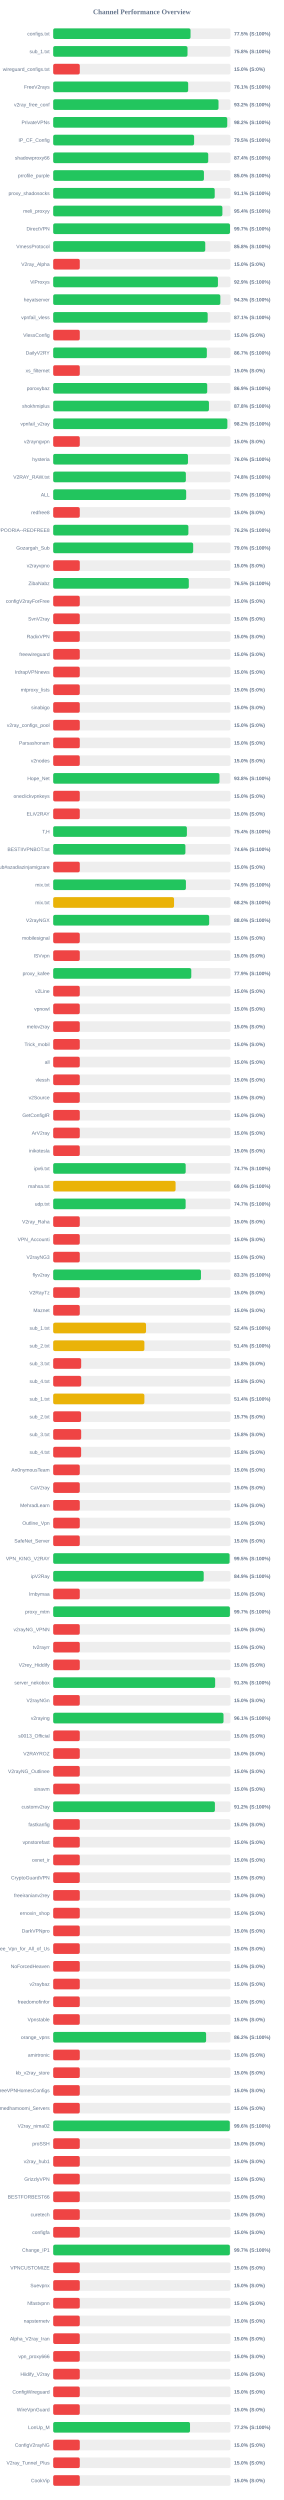
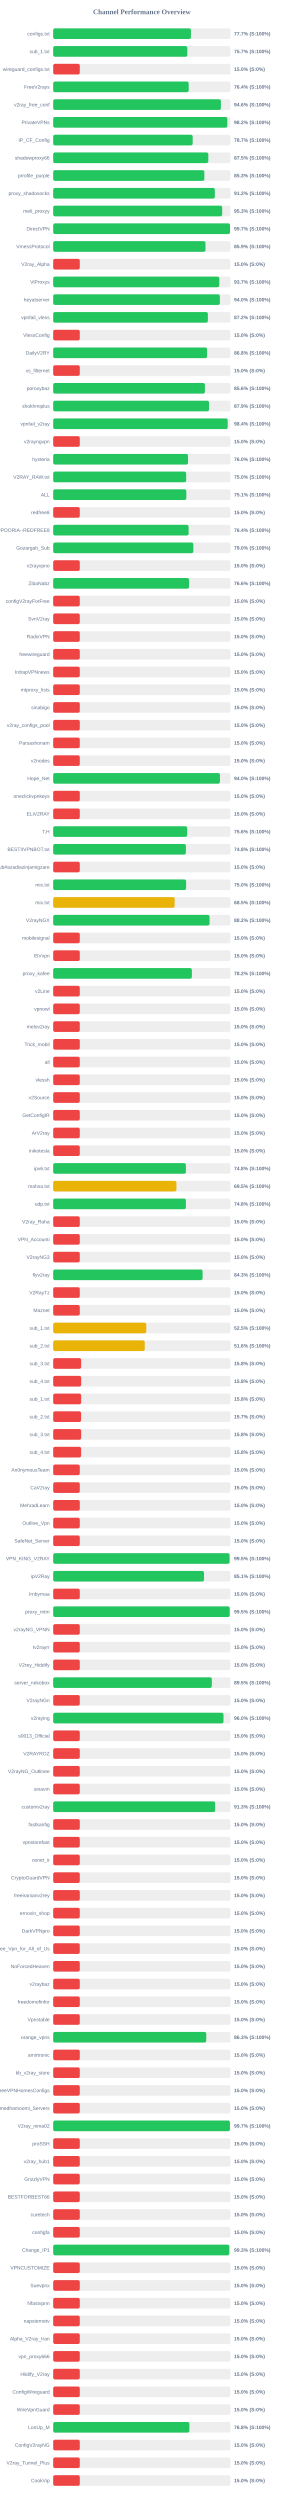
<svg xmlns="http://www.w3.org/2000/svg" width="800" height="7050" version="1.1">
  <style>
        .row { font: 14px Arial; fill: #64748b; }
        .score { font: bold 14px Arial; fill: #64748b; }
    </style>
  <text x="400" y="40" text-anchor="middle" font-size="20px" font-weight="bold" fill="#64748b">Channel Performance Overview</text>
  <rect x="150" y="80" width="500" height="30" fill="#eee" rx="5" />
-   <rect x="150" y="80" width="387.3" height="30" fill="#22c55e" rx="5" />
+   <rect x="150" y="80" width="388.45" height="30" fill="#22c55e" rx="5" />
  <text x="140" y="100" text-anchor="end" class="row">configs.txt</text>
-   <text x="660" y="100" text-anchor="start" class="score">77.5% (S:100%)</text>
+   <text x="660" y="100" text-anchor="start" class="score">77.7% (S:100%)</text>
  <rect x="150" y="130" width="500" height="30" fill="#eee" rx="5" />
-   <rect x="150" y="130" width="378.8" height="30" fill="#22c55e" rx="5" />
+   <rect x="150" y="130" width="378.3" height="30" fill="#22c55e" rx="5" />
  <text x="140" y="150" text-anchor="end" class="row">sub_1.txt</text>
-   <text x="660" y="150" text-anchor="start" class="score">75.8% (S:100%)</text>
+   <text x="660" y="150" text-anchor="start" class="score">75.7% (S:100%)</text>
  <rect x="150" y="180" width="500" height="30" fill="#eee" rx="5" />
  <rect x="150" y="180" width="75.0" height="30" fill="#ef4444" rx="5" />
  <text x="140" y="200" text-anchor="end" class="row">wireguard_configs.txt</text>
  <text x="660" y="200" text-anchor="start" class="score">15.0% (S:0%)</text>
  <rect x="150" y="230" width="500" height="30" fill="#eee" rx="5" />
-   <rect x="150" y="230" width="380.65" height="30" fill="#22c55e" rx="5" />
+   <rect x="150" y="230" width="382.1" height="30" fill="#22c55e" rx="5" />
  <text x="140" y="250" text-anchor="end" class="row">FreeV2rays</text>
-   <text x="660" y="250" text-anchor="start" class="score">76.1% (S:100%)</text>
+   <text x="660" y="250" text-anchor="start" class="score">76.4% (S:100%)</text>
  <rect x="150" y="280" width="500" height="30" fill="#eee" rx="5" />
-   <rect x="150" y="280" width="466.2" height="30" fill="#22c55e" rx="5" />
+   <rect x="150" y="280" width="472.95" height="30" fill="#22c55e" rx="5" />
  <text x="140" y="300" text-anchor="end" class="row">v2ray_free_conf</text>
-   <text x="660" y="300" text-anchor="start" class="score">93.2% (S:100%)</text>
+   <text x="660" y="300" text-anchor="start" class="score">94.6% (S:100%)</text>
  <rect x="150" y="330" width="500" height="30" fill="#eee" rx="5" />
-   <rect x="150" y="330" width="490.85" height="30" fill="#22c55e" rx="5" />
+   <rect x="150" y="330" width="491.1" height="30" fill="#22c55e" rx="5" />
  <text x="140" y="350" text-anchor="end" class="row">PrivateVPNs</text>
  <text x="660" y="350" text-anchor="start" class="score">98.2% (S:100%)</text>
  <rect x="150" y="380" width="500" height="30" fill="#eee" rx="5" />
-   <rect x="150" y="380" width="397.4" height="30" fill="#22c55e" rx="5" />
+   <rect x="150" y="380" width="393.35" height="30" fill="#22c55e" rx="5" />
  <text x="140" y="400" text-anchor="end" class="row">IP_CF_Config</text>
-   <text x="660" y="400" text-anchor="start" class="score">79.5% (S:100%)</text>
+   <text x="660" y="400" text-anchor="start" class="score">78.7% (S:100%)</text>
  <rect x="150" y="430" width="500" height="30" fill="#eee" rx="5" />
-   <rect x="150" y="430" width="437.2" height="30" fill="#22c55e" rx="5" />
+   <rect x="150" y="430" width="437.45" height="30" fill="#22c55e" rx="5" />
  <text x="140" y="450" text-anchor="end" class="row">shadowproxy66</text>
-   <text x="660" y="450" text-anchor="start" class="score">87.4% (S:100%)</text>
+   <text x="660" y="450" text-anchor="start" class="score">87.5% (S:100%)</text>
  <rect x="150" y="480" width="500" height="30" fill="#eee" rx="5" />
-   <rect x="150" y="480" width="425.1" height="30" fill="#22c55e" rx="5" />
+   <rect x="150" y="480" width="426.3" height="30" fill="#22c55e" rx="5" />
  <text x="140" y="500" text-anchor="end" class="row">prrofile_purple</text>
-   <text x="660" y="500" text-anchor="start" class="score">85.0% (S:100%)</text>
+   <text x="660" y="500" text-anchor="start" class="score">85.3% (S:100%)</text>
  <rect x="150" y="530" width="500" height="30" fill="#eee" rx="5" />
-   <rect x="150" y="530" width="455.5" height="30" fill="#22c55e" rx="5" />
+   <rect x="150" y="530" width="455.9" height="30" fill="#22c55e" rx="5" />
  <text x="140" y="550" text-anchor="end" class="row">proxy_shadosocks</text>
-   <text x="660" y="550" text-anchor="start" class="score">91.1% (S:100%)</text>
+   <text x="660" y="550" text-anchor="start" class="score">91.2% (S:100%)</text>
  <rect x="150" y="580" width="500" height="30" fill="#eee" rx="5" />
-   <rect x="150" y="580" width="477.15" height="30" fill="#22c55e" rx="5" />
+   <rect x="150" y="580" width="476.55" height="30" fill="#22c55e" rx="5" />
  <text x="140" y="600" text-anchor="end" class="row">meli_proxyy</text>
-   <text x="660" y="600" text-anchor="start" class="score">95.4% (S:100%)</text>
+   <text x="660" y="600" text-anchor="start" class="score">95.3% (S:100%)</text>
  <rect x="150" y="630" width="500" height="30" fill="#eee" rx="5" />
  <rect x="150" y="630" width="498.6" height="30" fill="#22c55e" rx="5" />
  <text x="140" y="650" text-anchor="end" class="row">DirectVPN</text>
  <text x="660" y="650" text-anchor="start" class="score">99.7% (S:100%)</text>
  <rect x="150" y="680" width="500" height="30" fill="#eee" rx="5" />
-   <rect x="150" y="680" width="428.8" height="30" fill="#22c55e" rx="5" />
+   <rect x="150" y="680" width="429.45" height="30" fill="#22c55e" rx="5" />
  <text x="140" y="700" text-anchor="end" class="row">VmessProtocol</text>
-   <text x="660" y="700" text-anchor="start" class="score">85.8% (S:100%)</text>
+   <text x="660" y="700" text-anchor="start" class="score">85.9% (S:100%)</text>
  <rect x="150" y="730" width="500" height="30" fill="#eee" rx="5" />
  <rect x="150" y="730" width="75.0" height="30" fill="#ef4444" rx="5" />
  <text x="140" y="750" text-anchor="end" class="row">V2ray_Alpha</text>
  <text x="660" y="750" text-anchor="start" class="score">15.0% (S:0%)</text>
  <rect x="150" y="780" width="500" height="30" fill="#eee" rx="5" />
-   <rect x="150" y="780" width="464.6" height="30" fill="#22c55e" rx="5" />
+   <rect x="150" y="780" width="468.5" height="30" fill="#22c55e" rx="5" />
  <text x="140" y="800" text-anchor="end" class="row">ViProxys</text>
-   <text x="660" y="800" text-anchor="start" class="score">92.9% (S:100%)</text>
+   <text x="660" y="800" text-anchor="start" class="score">93.7% (S:100%)</text>
  <rect x="150" y="830" width="500" height="30" fill="#eee" rx="5" />
-   <rect x="150" y="830" width="471.35" height="30" fill="#22c55e" rx="5" />
+   <rect x="150" y="830" width="470.05" height="30" fill="#22c55e" rx="5" />
  <text x="140" y="850" text-anchor="end" class="row">heyatserver</text>
-   <text x="660" y="850" text-anchor="start" class="score">94.3% (S:100%)</text>
+   <text x="660" y="850" text-anchor="start" class="score">94.0% (S:100%)</text>
  <rect x="150" y="880" width="500" height="30" fill="#eee" rx="5" />
-   <rect x="150" y="880" width="435.65" height="30" fill="#22c55e" rx="5" />
+   <rect x="150" y="880" width="436.2" height="30" fill="#22c55e" rx="5" />
  <text x="140" y="900" text-anchor="end" class="row">vpnfail_vless</text>
-   <text x="660" y="900" text-anchor="start" class="score">87.1% (S:100%)</text>
+   <text x="660" y="900" text-anchor="start" class="score">87.2% (S:100%)</text>
  <rect x="150" y="930" width="500" height="30" fill="#eee" rx="5" />
  <rect x="150" y="930" width="75.0" height="30" fill="#ef4444" rx="5" />
  <text x="140" y="950" text-anchor="end" class="row">VlessConfig</text>
  <text x="660" y="950" text-anchor="start" class="score">15.0% (S:0%)</text>
  <rect x="150" y="980" width="500" height="30" fill="#eee" rx="5" />
-   <rect x="150" y="980" width="433.3" height="30" fill="#22c55e" rx="5" />
+   <rect x="150" y="980" width="433.9" height="30" fill="#22c55e" rx="5" />
  <text x="140" y="1000" text-anchor="end" class="row">DailyV2RY</text>
-   <text x="660" y="1000" text-anchor="start" class="score">86.7% (S:100%)</text>
+   <text x="660" y="1000" text-anchor="start" class="score">86.8% (S:100%)</text>
  <rect x="150" y="1030" width="500" height="30" fill="#eee" rx="5" />
  <rect x="150" y="1030" width="75.0" height="30" fill="#ef4444" rx="5" />
  <text x="140" y="1050" text-anchor="end" class="row">xs_filternet</text>
  <text x="660" y="1050" text-anchor="start" class="score">15.0% (S:0%)</text>
  <rect x="150" y="1080" width="500" height="30" fill="#eee" rx="5" />
-   <rect x="150" y="1080" width="434.35" height="30" fill="#22c55e" rx="5" />
+   <rect x="150" y="1080" width="427.85" height="30" fill="#22c55e" rx="5" />
  <text x="140" y="1100" text-anchor="end" class="row">poroxybaz</text>
-   <text x="660" y="1100" text-anchor="start" class="score">86.9% (S:100%)</text>
+   <text x="660" y="1100" text-anchor="start" class="score">85.6% (S:100%)</text>
  <rect x="150" y="1130" width="500" height="30" fill="#eee" rx="5" />
-   <rect x="150" y="1130" width="439.25" height="30" fill="#22c55e" rx="5" />
+   <rect x="150" y="1130" width="439.45" height="30" fill="#22c55e" rx="5" />
  <text x="140" y="1150" text-anchor="end" class="row">shokhmiplus</text>
-   <text x="660" y="1150" text-anchor="start" class="score">87.8% (S:100%)</text>
+   <text x="660" y="1150" text-anchor="start" class="score">87.9% (S:100%)</text>
  <rect x="150" y="1180" width="500" height="30" fill="#eee" rx="5" />
-   <rect x="150" y="1180" width="491.2" height="30" fill="#22c55e" rx="5" />
+   <rect x="150" y="1180" width="492.1" height="30" fill="#22c55e" rx="5" />
  <text x="140" y="1200" text-anchor="end" class="row">vpnfail_v2ray</text>
-   <text x="660" y="1200" text-anchor="start" class="score">98.2% (S:100%)</text>
+   <text x="660" y="1200" text-anchor="start" class="score">98.4% (S:100%)</text>
  <rect x="150" y="1230" width="500" height="30" fill="#eee" rx="5" />
  <rect x="150" y="1230" width="75.0" height="30" fill="#ef4444" rx="5" />
  <text x="140" y="1250" text-anchor="end" class="row">v2rayngvpn</text>
  <text x="660" y="1250" text-anchor="start" class="score">15.0% (S:0%)</text>
  <rect x="150" y="1280" width="500" height="30" fill="#eee" rx="5" />
-   <rect x="150" y="1280" width="380.1" height="30" fill="#22c55e" rx="5" />
+   <rect x="150" y="1280" width="380.25" height="30" fill="#22c55e" rx="5" />
  <text x="140" y="1300" text-anchor="end" class="row">hysteria</text>
  <text x="660" y="1300" text-anchor="start" class="score">76.0% (S:100%)</text>
  <rect x="150" y="1330" width="500" height="30" fill="#eee" rx="5" />
-   <rect x="150" y="1330" width="374.15" height="30" fill="#22c55e" rx="5" />
+   <rect x="150" y="1330" width="375.0" height="30" fill="#22c55e" rx="5" />
  <text x="140" y="1350" text-anchor="end" class="row">V2RAY_RAW.txt</text>
-   <text x="660" y="1350" text-anchor="start" class="score">74.8% (S:100%)</text>
+   <text x="660" y="1350" text-anchor="start" class="score">75.0% (S:100%)</text>
  <rect x="150" y="1380" width="500" height="30" fill="#eee" rx="5" />
-   <rect x="150" y="1380" width="375.0" height="30" fill="#22c55e" rx="5" />
+   <rect x="150" y="1380" width="375.4" height="30" fill="#22c55e" rx="5" />
  <text x="140" y="1400" text-anchor="end" class="row">ALL</text>
-   <text x="660" y="1400" text-anchor="start" class="score">75.0% (S:100%)</text>
+   <text x="660" y="1400" text-anchor="start" class="score">75.1% (S:100%)</text>
  <rect x="150" y="1430" width="500" height="30" fill="#eee" rx="5" />
  <rect x="150" y="1430" width="75.0" height="30" fill="#ef4444" rx="5" />
  <text x="140" y="1450" text-anchor="end" class="row">redfree8</text>
  <text x="660" y="1450" text-anchor="start" class="score">15.0% (S:0%)</text>
  <rect x="150" y="1480" width="500" height="30" fill="#eee" rx="5" />
-   <rect x="150" y="1480" width="381.25" height="30" fill="#22c55e" rx="5" />
+   <rect x="150" y="1480" width="381.9" height="30" fill="#22c55e" rx="5" />
  <text x="140" y="1500" text-anchor="end" class="row">POORIA--REDFREE8.txt#POORIA--REDFREE8</text>
-   <text x="660" y="1500" text-anchor="start" class="score">76.2% (S:100%)</text>
+   <text x="660" y="1500" text-anchor="start" class="score">76.4% (S:100%)</text>
  <rect x="150" y="1530" width="500" height="30" fill="#eee" rx="5" />
-   <rect x="150" y="1530" width="394.75" height="30" fill="#22c55e" rx="5" />
+   <rect x="150" y="1530" width="395.25" height="30" fill="#22c55e" rx="5" />
  <text x="140" y="1550" text-anchor="end" class="row">Gozargah_Sub</text>
  <text x="660" y="1550" text-anchor="start" class="score">79.0% (S:100%)</text>
  <rect x="150" y="1580" width="500" height="30" fill="#eee" rx="5" />
  <rect x="150" y="1580" width="75.0" height="30" fill="#ef4444" rx="5" />
  <text x="140" y="1600" text-anchor="end" class="row">v2rayvpno</text>
  <text x="660" y="1600" text-anchor="start" class="score">15.0% (S:0%)</text>
  <rect x="150" y="1630" width="500" height="30" fill="#eee" rx="5" />
-   <rect x="150" y="1630" width="382.45" height="30" fill="#22c55e" rx="5" />
+   <rect x="150" y="1630" width="383.15" height="30" fill="#22c55e" rx="5" />
  <text x="140" y="1650" text-anchor="end" class="row">ZibaNabz</text>
-   <text x="660" y="1650" text-anchor="start" class="score">76.5% (S:100%)</text>
+   <text x="660" y="1650" text-anchor="start" class="score">76.6% (S:100%)</text>
  <rect x="150" y="1680" width="500" height="30" fill="#eee" rx="5" />
  <rect x="150" y="1680" width="75.0" height="30" fill="#ef4444" rx="5" />
  <text x="140" y="1700" text-anchor="end" class="row">configV2rayForFree</text>
  <text x="660" y="1700" text-anchor="start" class="score">15.0% (S:0%)</text>
  <rect x="150" y="1730" width="500" height="30" fill="#eee" rx="5" />
  <rect x="150" y="1730" width="75.0" height="30" fill="#ef4444" rx="5" />
  <text x="140" y="1750" text-anchor="end" class="row">SvnV2ray</text>
  <text x="660" y="1750" text-anchor="start" class="score">15.0% (S:0%)</text>
  <rect x="150" y="1780" width="500" height="30" fill="#eee" rx="5" />
  <rect x="150" y="1780" width="75.0" height="30" fill="#ef4444" rx="5" />
  <text x="140" y="1800" text-anchor="end" class="row">RadixVPN</text>
  <text x="660" y="1800" text-anchor="start" class="score">15.0% (S:0%)</text>
  <rect x="150" y="1830" width="500" height="30" fill="#eee" rx="5" />
  <rect x="150" y="1830" width="75.0" height="30" fill="#ef4444" rx="5" />
  <text x="140" y="1850" text-anchor="end" class="row">freewireguard</text>
  <text x="660" y="1850" text-anchor="start" class="score">15.0% (S:0%)</text>
  <rect x="150" y="1880" width="500" height="30" fill="#eee" rx="5" />
  <rect x="150" y="1880" width="75.0" height="30" fill="#ef4444" rx="5" />
  <text x="140" y="1900" text-anchor="end" class="row">IrdrapVPNnews</text>
  <text x="660" y="1900" text-anchor="start" class="score">15.0% (S:0%)</text>
  <rect x="150" y="1930" width="500" height="30" fill="#eee" rx="5" />
  <rect x="150" y="1930" width="75.0" height="30" fill="#ef4444" rx="5" />
  <text x="140" y="1950" text-anchor="end" class="row">mtproxy_lists</text>
  <text x="660" y="1950" text-anchor="start" class="score">15.0% (S:0%)</text>
  <rect x="150" y="1980" width="500" height="30" fill="#eee" rx="5" />
  <rect x="150" y="1980" width="75.0" height="30" fill="#ef4444" rx="5" />
  <text x="140" y="2000" text-anchor="end" class="row">sinabigo</text>
  <text x="660" y="2000" text-anchor="start" class="score">15.0% (S:0%)</text>
  <rect x="150" y="2030" width="500" height="30" fill="#eee" rx="5" />
  <rect x="150" y="2030" width="75.0" height="30" fill="#ef4444" rx="5" />
  <text x="140" y="2050" text-anchor="end" class="row">v2ray_configs_pool</text>
  <text x="660" y="2050" text-anchor="start" class="score">15.0% (S:0%)</text>
  <rect x="150" y="2080" width="500" height="30" fill="#eee" rx="5" />
  <rect x="150" y="2080" width="75.0" height="30" fill="#ef4444" rx="5" />
  <text x="140" y="2100" text-anchor="end" class="row">Parsashonam</text>
  <text x="660" y="2100" text-anchor="start" class="score">15.0% (S:0%)</text>
  <rect x="150" y="2130" width="500" height="30" fill="#eee" rx="5" />
  <rect x="150" y="2130" width="75.0" height="30" fill="#ef4444" rx="5" />
  <text x="140" y="2150" text-anchor="end" class="row">v2nodes</text>
  <text x="660" y="2150" text-anchor="start" class="score">15.0% (S:0%)</text>
  <rect x="150" y="2180" width="500" height="30" fill="#eee" rx="5" />
-   <rect x="150" y="2180" width="468.9" height="30" fill="#22c55e" rx="5" />
+   <rect x="150" y="2180" width="470.25" height="30" fill="#22c55e" rx="5" />
  <text x="140" y="2200" text-anchor="end" class="row">Hope_Net</text>
-   <text x="660" y="2200" text-anchor="start" class="score">93.8% (S:100%)</text>
+   <text x="660" y="2200" text-anchor="start" class="score">94.0% (S:100%)</text>
  <rect x="150" y="2230" width="500" height="30" fill="#eee" rx="5" />
  <rect x="150" y="2230" width="75.0" height="30" fill="#ef4444" rx="5" />
  <text x="140" y="2250" text-anchor="end" class="row">oneclickvpnkeys</text>
  <text x="660" y="2250" text-anchor="start" class="score">15.0% (S:0%)</text>
  <rect x="150" y="2280" width="500" height="30" fill="#eee" rx="5" />
  <rect x="150" y="2280" width="75.0" height="30" fill="#ef4444" rx="5" />
  <text x="140" y="2300" text-anchor="end" class="row">ELiV2RAY</text>
  <text x="660" y="2300" text-anchor="start" class="score">15.0% (S:0%)</text>
  <rect x="150" y="2330" width="500" height="30" fill="#eee" rx="5" />
-   <rect x="150" y="2330" width="377.05" height="30" fill="#22c55e" rx="5" />
+   <rect x="150" y="2330" width="377.85" height="30" fill="#22c55e" rx="5" />
  <text x="140" y="2350" text-anchor="end" class="row">T,H</text>
-   <text x="660" y="2350" text-anchor="start" class="score">75.4% (S:100%)</text>
+   <text x="660" y="2350" text-anchor="start" class="score">75.6% (S:100%)</text>
  <rect x="150" y="2380" width="500" height="30" fill="#eee" rx="5" />
-   <rect x="150" y="2380" width="372.85" height="30" fill="#22c55e" rx="5" />
+   <rect x="150" y="2380" width="374.2" height="30" fill="#22c55e" rx="5" />
  <text x="140" y="2400" text-anchor="end" class="row">BESTIIVPNBOT.txt</text>
-   <text x="660" y="2400" text-anchor="start" class="score">74.6% (S:100%)</text>
+   <text x="660" y="2400" text-anchor="start" class="score">74.8% (S:100%)</text>
  <rect x="150" y="2430" width="500" height="30" fill="#eee" rx="5" />
  <rect x="150" y="2430" width="75.0" height="30" fill="#ef4444" rx="5" />
  <text x="140" y="2450" text-anchor="end" class="row">Sub#azadiazinjamigzare</text>
  <text x="660" y="2450" text-anchor="start" class="score">15.0% (S:0%)</text>
  <rect x="150" y="2480" width="500" height="30" fill="#eee" rx="5" />
-   <rect x="150" y="2480" width="374.3" height="30" fill="#22c55e" rx="5" />
+   <rect x="150" y="2480" width="374.85" height="30" fill="#22c55e" rx="5" />
  <text x="140" y="2500" text-anchor="end" class="row">mix.txt</text>
-   <text x="660" y="2500" text-anchor="start" class="score">74.9% (S:100%)</text>
+   <text x="660" y="2500" text-anchor="start" class="score">75.0% (S:100%)</text>
  <rect x="150" y="2530" width="500" height="30" fill="#eee" rx="5" />
-   <rect x="150" y="2530" width="340.8" height="30" fill="#eab308" rx="5" />
+   <rect x="150" y="2530" width="342.55" height="30" fill="#eab308" rx="5" />
  <text x="140" y="2550" text-anchor="end" class="row">mix.txt</text>
-   <text x="660" y="2550" text-anchor="start" class="score">68.2% (S:100%)</text>
+   <text x="660" y="2550" text-anchor="start" class="score">68.5% (S:100%)</text>
  <rect x="150" y="2580" width="500" height="30" fill="#eee" rx="5" />
-   <rect x="150" y="2580" width="439.85" height="30" fill="#22c55e" rx="5" />
+   <rect x="150" y="2580" width="440.95" height="30" fill="#22c55e" rx="5" />
  <text x="140" y="2600" text-anchor="end" class="row">V2rayNGX</text>
-   <text x="660" y="2600" text-anchor="start" class="score">88.0% (S:100%)</text>
+   <text x="660" y="2600" text-anchor="start" class="score">88.2% (S:100%)</text>
  <rect x="150" y="2630" width="500" height="30" fill="#eee" rx="5" />
  <rect x="150" y="2630" width="75.0" height="30" fill="#ef4444" rx="5" />
  <text x="140" y="2650" text-anchor="end" class="row">mobilesignal</text>
  <text x="660" y="2650" text-anchor="start" class="score">15.0% (S:0%)</text>
  <rect x="150" y="2680" width="500" height="30" fill="#eee" rx="5" />
  <rect x="150" y="2680" width="75.0" height="30" fill="#ef4444" rx="5" />
  <text x="140" y="2700" text-anchor="end" class="row">ISVvpn</text>
  <text x="660" y="2700" text-anchor="start" class="score">15.0% (S:0%)</text>
  <rect x="150" y="2730" width="500" height="30" fill="#eee" rx="5" />
-   <rect x="150" y="2730" width="389.4" height="30" fill="#22c55e" rx="5" />
+   <rect x="150" y="2730" width="391.1" height="30" fill="#22c55e" rx="5" />
  <text x="140" y="2750" text-anchor="end" class="row">proxy_kafee</text>
-   <text x="660" y="2750" text-anchor="start" class="score">77.9% (S:100%)</text>
+   <text x="660" y="2750" text-anchor="start" class="score">78.2% (S:100%)</text>
  <rect x="150" y="2780" width="500" height="30" fill="#eee" rx="5" />
  <rect x="150" y="2780" width="75.0" height="30" fill="#ef4444" rx="5" />
  <text x="140" y="2800" text-anchor="end" class="row">v2Line</text>
  <text x="660" y="2800" text-anchor="start" class="score">15.0% (S:0%)</text>
  <rect x="150" y="2830" width="500" height="30" fill="#eee" rx="5" />
  <rect x="150" y="2830" width="75.0" height="30" fill="#ef4444" rx="5" />
  <text x="140" y="2850" text-anchor="end" class="row">vpnowl</text>
  <text x="660" y="2850" text-anchor="start" class="score">15.0% (S:0%)</text>
  <rect x="150" y="2880" width="500" height="30" fill="#eee" rx="5" />
  <rect x="150" y="2880" width="75.0" height="30" fill="#ef4444" rx="5" />
  <text x="140" y="2900" text-anchor="end" class="row">melov2ray</text>
  <text x="660" y="2900" text-anchor="start" class="score">15.0% (S:0%)</text>
  <rect x="150" y="2930" width="500" height="30" fill="#eee" rx="5" />
  <rect x="150" y="2930" width="75.0" height="30" fill="#ef4444" rx="5" />
  <text x="140" y="2950" text-anchor="end" class="row">Trick_mobil</text>
  <text x="660" y="2950" text-anchor="start" class="score">15.0% (S:0%)</text>
  <rect x="150" y="2980" width="500" height="30" fill="#eee" rx="5" />
  <rect x="150" y="2980" width="75.0" height="30" fill="#ef4444" rx="5" />
  <text x="140" y="3000" text-anchor="end" class="row">all</text>
  <text x="660" y="3000" text-anchor="start" class="score">15.0% (S:0%)</text>
  <rect x="150" y="3030" width="500" height="30" fill="#eee" rx="5" />
  <rect x="150" y="3030" width="75.0" height="30" fill="#ef4444" rx="5" />
  <text x="140" y="3050" text-anchor="end" class="row">vlessh</text>
  <text x="660" y="3050" text-anchor="start" class="score">15.0% (S:0%)</text>
  <rect x="150" y="3080" width="500" height="30" fill="#eee" rx="5" />
  <rect x="150" y="3080" width="75.0" height="30" fill="#ef4444" rx="5" />
  <text x="140" y="3100" text-anchor="end" class="row">v2Source</text>
  <text x="660" y="3100" text-anchor="start" class="score">15.0% (S:0%)</text>
  <rect x="150" y="3130" width="500" height="30" fill="#eee" rx="5" />
  <rect x="150" y="3130" width="75.0" height="30" fill="#ef4444" rx="5" />
  <text x="140" y="3150" text-anchor="end" class="row">GetConfigIR</text>
  <text x="660" y="3150" text-anchor="start" class="score">15.0% (S:0%)</text>
  <rect x="150" y="3180" width="500" height="30" fill="#eee" rx="5" />
  <rect x="150" y="3180" width="75.0" height="30" fill="#ef4444" rx="5" />
  <text x="140" y="3200" text-anchor="end" class="row">ArV2ray</text>
  <text x="660" y="3200" text-anchor="start" class="score">15.0% (S:0%)</text>
  <rect x="150" y="3230" width="500" height="30" fill="#eee" rx="5" />
  <rect x="150" y="3230" width="75.0" height="30" fill="#ef4444" rx="5" />
  <text x="140" y="3250" text-anchor="end" class="row">inikotesla</text>
  <text x="660" y="3250" text-anchor="start" class="score">15.0% (S:0%)</text>
  <rect x="150" y="3280" width="500" height="30" fill="#eee" rx="5" />
-   <rect x="150" y="3280" width="373.65" height="30" fill="#22c55e" rx="5" />
+   <rect x="150" y="3280" width="374.25" height="30" fill="#22c55e" rx="5" />
  <text x="140" y="3300" text-anchor="end" class="row">ipv6.txt</text>
-   <text x="660" y="3300" text-anchor="start" class="score">74.7% (S:100%)</text>
+   <text x="660" y="3300" text-anchor="start" class="score">74.8% (S:100%)</text>
  <rect x="150" y="3330" width="500" height="30" fill="#eee" rx="5" />
-   <rect x="150" y="3330" width="345.15" height="30" fill="#eab308" rx="5" />
+   <rect x="150" y="3330" width="347.5" height="30" fill="#eab308" rx="5" />
  <text x="140" y="3350" text-anchor="end" class="row">mahsa.txt</text>
-   <text x="660" y="3350" text-anchor="start" class="score">69.0% (S:100%)</text>
+   <text x="660" y="3350" text-anchor="start" class="score">69.5% (S:100%)</text>
  <rect x="150" y="3380" width="500" height="30" fill="#eee" rx="5" />
-   <rect x="150" y="3380" width="373.5" height="30" fill="#22c55e" rx="5" />
+   <rect x="150" y="3380" width="374.2" height="30" fill="#22c55e" rx="5" />
  <text x="140" y="3400" text-anchor="end" class="row">udp.txt</text>
-   <text x="660" y="3400" text-anchor="start" class="score">74.7% (S:100%)</text>
+   <text x="660" y="3400" text-anchor="start" class="score">74.8% (S:100%)</text>
  <rect x="150" y="3430" width="500" height="30" fill="#eee" rx="5" />
  <rect x="150" y="3430" width="75.0" height="30" fill="#ef4444" rx="5" />
  <text x="140" y="3450" text-anchor="end" class="row">V2ray_Raha</text>
  <text x="660" y="3450" text-anchor="start" class="score">15.0% (S:0%)</text>
  <rect x="150" y="3480" width="500" height="30" fill="#eee" rx="5" />
  <rect x="150" y="3480" width="75.0" height="30" fill="#ef4444" rx="5" />
  <text x="140" y="3500" text-anchor="end" class="row">VPN_Accounti</text>
  <text x="660" y="3500" text-anchor="start" class="score">15.0% (S:0%)</text>
  <rect x="150" y="3530" width="500" height="30" fill="#eee" rx="5" />
  <rect x="150" y="3530" width="75.0" height="30" fill="#ef4444" rx="5" />
  <text x="140" y="3550" text-anchor="end" class="row">V2rayNG3</text>
  <text x="660" y="3550" text-anchor="start" class="score">15.0% (S:0%)</text>
  <rect x="150" y="3580" width="500" height="30" fill="#eee" rx="5" />
-   <rect x="150" y="3580" width="416.75" height="30" fill="#22c55e" rx="5" />
+   <rect x="150" y="3580" width="421.3" height="30" fill="#22c55e" rx="5" />
  <text x="140" y="3600" text-anchor="end" class="row">flyv2ray</text>
-   <text x="660" y="3600" text-anchor="start" class="score">83.3% (S:100%)</text>
+   <text x="660" y="3600" text-anchor="start" class="score">84.3% (S:100%)</text>
  <rect x="150" y="3630" width="500" height="30" fill="#eee" rx="5" />
  <rect x="150" y="3630" width="75.0" height="30" fill="#ef4444" rx="5" />
  <text x="140" y="3650" text-anchor="end" class="row">V2RayTz</text>
  <text x="660" y="3650" text-anchor="start" class="score">15.0% (S:0%)</text>
  <rect x="150" y="3680" width="500" height="30" fill="#eee" rx="5" />
  <rect x="150" y="3680" width="75.0" height="30" fill="#ef4444" rx="5" />
  <text x="140" y="3700" text-anchor="end" class="row">Maznet</text>
  <text x="660" y="3700" text-anchor="start" class="score">15.0% (S:0%)</text>
  <rect x="150" y="3730" width="500" height="30" fill="#eee" rx="5" />
-   <rect x="150" y="3730" width="261.8" height="30" fill="#eab308" rx="5" />
+   <rect x="150" y="3730" width="262.45" height="30" fill="#eab308" rx="5" />
  <text x="140" y="3750" text-anchor="end" class="row">sub_1.txt</text>
-   <text x="660" y="3750" text-anchor="start" class="score">52.4% (S:100%)</text>
+   <text x="660" y="3750" text-anchor="start" class="score">52.5% (S:100%)</text>
  <rect x="150" y="3780" width="500" height="30" fill="#eee" rx="5" />
-   <rect x="150" y="3780" width="257.2" height="30" fill="#eab308" rx="5" />
+   <rect x="150" y="3780" width="258.2" height="30" fill="#eab308" rx="5" />
  <text x="140" y="3800" text-anchor="end" class="row">sub_2.txt</text>
-   <text x="660" y="3800" text-anchor="start" class="score">51.4% (S:100%)</text>
+   <text x="660" y="3800" text-anchor="start" class="score">51.6% (S:100%)</text>
  <rect x="150" y="3830" width="500" height="30" fill="#eee" rx="5" />
  <rect x="150" y="3830" width="78.9" height="30" fill="#ef4444" rx="5" />
  <text x="140" y="3850" text-anchor="end" class="row">sub_3.txt</text>
  <text x="660" y="3850" text-anchor="start" class="score">15.8% (S:0%)</text>
  <rect x="150" y="3880" width="500" height="30" fill="#eee" rx="5" />
  <rect x="150" y="3880" width="79.0" height="30" fill="#ef4444" rx="5" />
  <text x="140" y="3900" text-anchor="end" class="row">sub_4.txt</text>
  <text x="660" y="3900" text-anchor="start" class="score">15.8% (S:0%)</text>
  <rect x="150" y="3930" width="500" height="30" fill="#eee" rx="5" />
-   <rect x="150" y="3930" width="257.15" height="30" fill="#eab308" rx="5" />
+   <rect x="150" y="3930" width="78.9" height="30" fill="#ef4444" rx="5" />
  <text x="140" y="3950" text-anchor="end" class="row">sub_1.txt</text>
-   <text x="660" y="3950" text-anchor="start" class="score">51.4% (S:100%)</text>
+   <text x="660" y="3950" text-anchor="start" class="score">15.8% (S:0%)</text>
  <rect x="150" y="3980" width="500" height="30" fill="#eee" rx="5" />
  <rect x="150" y="3980" width="78.65" height="30" fill="#ef4444" rx="5" />
  <text x="140" y="4000" text-anchor="end" class="row">sub_2.txt</text>
  <text x="660" y="4000" text-anchor="start" class="score">15.7% (S:0%)</text>
  <rect x="150" y="4030" width="500" height="30" fill="#eee" rx="5" />
  <rect x="150" y="4030" width="78.9" height="30" fill="#ef4444" rx="5" />
  <text x="140" y="4050" text-anchor="end" class="row">sub_3.txt</text>
  <text x="660" y="4050" text-anchor="start" class="score">15.8% (S:0%)</text>
  <rect x="150" y="4080" width="500" height="30" fill="#eee" rx="5" />
  <rect x="150" y="4080" width="78.75" height="30" fill="#ef4444" rx="5" />
  <text x="140" y="4100" text-anchor="end" class="row">sub_4.txt</text>
  <text x="660" y="4100" text-anchor="start" class="score">15.8% (S:0%)</text>
  <rect x="150" y="4130" width="500" height="30" fill="#eee" rx="5" />
  <rect x="150" y="4130" width="75.0" height="30" fill="#ef4444" rx="5" />
  <text x="140" y="4150" text-anchor="end" class="row">An0nymousTeam</text>
  <text x="660" y="4150" text-anchor="start" class="score">15.0% (S:0%)</text>
  <rect x="150" y="4180" width="500" height="30" fill="#eee" rx="5" />
  <rect x="150" y="4180" width="75.0" height="30" fill="#ef4444" rx="5" />
  <text x="140" y="4200" text-anchor="end" class="row">CaV2ray</text>
  <text x="660" y="4200" text-anchor="start" class="score">15.0% (S:0%)</text>
  <rect x="150" y="4230" width="500" height="30" fill="#eee" rx="5" />
  <rect x="150" y="4230" width="75.0" height="30" fill="#ef4444" rx="5" />
  <text x="140" y="4250" text-anchor="end" class="row">MehradLearn</text>
  <text x="660" y="4250" text-anchor="start" class="score">15.0% (S:0%)</text>
  <rect x="150" y="4280" width="500" height="30" fill="#eee" rx="5" />
  <rect x="150" y="4280" width="75.0" height="30" fill="#ef4444" rx="5" />
  <text x="140" y="4300" text-anchor="end" class="row">Outline_Vpn</text>
  <text x="660" y="4300" text-anchor="start" class="score">15.0% (S:0%)</text>
  <rect x="150" y="4330" width="500" height="30" fill="#eee" rx="5" />
  <rect x="150" y="4330" width="75.0" height="30" fill="#ef4444" rx="5" />
  <text x="140" y="4350" text-anchor="end" class="row">SafeNet_Server</text>
  <text x="660" y="4350" text-anchor="start" class="score">15.0% (S:0%)</text>
  <rect x="150" y="4380" width="500" height="30" fill="#eee" rx="5" />
-   <rect x="150" y="4380" width="497.45" height="30" fill="#22c55e" rx="5" />
+   <rect x="150" y="4380" width="497.4" height="30" fill="#22c55e" rx="5" />
  <text x="140" y="4400" text-anchor="end" class="row">VPN_KING_V2RAY</text>
  <text x="660" y="4400" text-anchor="start" class="score">99.5% (S:100%)</text>
  <rect x="150" y="4430" width="500" height="30" fill="#eee" rx="5" />
-   <rect x="150" y="4430" width="424.45" height="30" fill="#22c55e" rx="5" />
+   <rect x="150" y="4430" width="425.35" height="30" fill="#22c55e" rx="5" />
  <text x="140" y="4450" text-anchor="end" class="row">ipV2Ray</text>
-   <text x="660" y="4450" text-anchor="start" class="score">84.9% (S:100%)</text>
+   <text x="660" y="4450" text-anchor="start" class="score">85.1% (S:100%)</text>
  <rect x="150" y="4480" width="500" height="30" fill="#eee" rx="5" />
  <rect x="150" y="4480" width="75.0" height="30" fill="#ef4444" rx="5" />
  <text x="140" y="4500" text-anchor="end" class="row">lrnbymaa</text>
  <text x="660" y="4500" text-anchor="start" class="score">15.0% (S:0%)</text>
  <rect x="150" y="4530" width="500" height="30" fill="#eee" rx="5" />
-   <rect x="150" y="4530" width="498.35" height="30" fill="#22c55e" rx="5" />
+   <rect x="150" y="4530" width="497.75" height="30" fill="#22c55e" rx="5" />
  <text x="140" y="4550" text-anchor="end" class="row">proxy_mtm</text>
-   <text x="660" y="4550" text-anchor="start" class="score">99.7% (S:100%)</text>
+   <text x="660" y="4550" text-anchor="start" class="score">99.5% (S:100%)</text>
  <rect x="150" y="4580" width="500" height="30" fill="#eee" rx="5" />
  <rect x="150" y="4580" width="75.0" height="30" fill="#ef4444" rx="5" />
  <text x="140" y="4600" text-anchor="end" class="row">v2rayNG_VPNN</text>
  <text x="660" y="4600" text-anchor="start" class="score">15.0% (S:0%)</text>
  <rect x="150" y="4630" width="500" height="30" fill="#eee" rx="5" />
  <rect x="150" y="4630" width="75.0" height="30" fill="#ef4444" rx="5" />
  <text x="140" y="4650" text-anchor="end" class="row">tv2rayrr</text>
  <text x="660" y="4650" text-anchor="start" class="score">15.0% (S:0%)</text>
  <rect x="150" y="4680" width="500" height="30" fill="#eee" rx="5" />
  <rect x="150" y="4680" width="75.0" height="30" fill="#ef4444" rx="5" />
  <text x="140" y="4700" text-anchor="end" class="row">V2rey_Hiddify</text>
  <text x="660" y="4700" text-anchor="start" class="score">15.0% (S:0%)</text>
  <rect x="150" y="4730" width="500" height="30" fill="#eee" rx="5" />
-   <rect x="150" y="4730" width="456.7" height="30" fill="#22c55e" rx="5" />
+   <rect x="150" y="4730" width="447.35" height="30" fill="#22c55e" rx="5" />
  <text x="140" y="4750" text-anchor="end" class="row">server_nekobox</text>
-   <text x="660" y="4750" text-anchor="start" class="score">91.3% (S:100%)</text>
+   <text x="660" y="4750" text-anchor="start" class="score">89.5% (S:100%)</text>
  <rect x="150" y="4780" width="500" height="30" fill="#eee" rx="5" />
  <rect x="150" y="4780" width="75.0" height="30" fill="#ef4444" rx="5" />
  <text x="140" y="4800" text-anchor="end" class="row">V2rayNGn</text>
  <text x="660" y="4800" text-anchor="start" class="score">15.0% (S:0%)</text>
  <rect x="150" y="4830" width="500" height="30" fill="#eee" rx="5" />
-   <rect x="150" y="4830" width="480.3" height="30" fill="#22c55e" rx="5" />
+   <rect x="150" y="4830" width="480.25" height="30" fill="#22c55e" rx="5" />
  <text x="140" y="4850" text-anchor="end" class="row">v2raying</text>
-   <text x="660" y="4850" text-anchor="start" class="score">96.1% (S:100%)</text>
+   <text x="660" y="4850" text-anchor="start" class="score">96.0% (S:100%)</text>
  <rect x="150" y="4880" width="500" height="30" fill="#eee" rx="5" />
  <rect x="150" y="4880" width="75.0" height="30" fill="#ef4444" rx="5" />
  <text x="140" y="4900" text-anchor="end" class="row">s0013_Official</text>
  <text x="660" y="4900" text-anchor="start" class="score">15.0% (S:0%)</text>
  <rect x="150" y="4930" width="500" height="30" fill="#eee" rx="5" />
  <rect x="150" y="4930" width="75.0" height="30" fill="#ef4444" rx="5" />
  <text x="140" y="4950" text-anchor="end" class="row">V2RAYROZ</text>
  <text x="660" y="4950" text-anchor="start" class="score">15.0% (S:0%)</text>
  <rect x="150" y="4980" width="500" height="30" fill="#eee" rx="5" />
  <rect x="150" y="4980" width="75.0" height="30" fill="#ef4444" rx="5" />
  <text x="140" y="5000" text-anchor="end" class="row">V2rayNG_Outlinee</text>
  <text x="660" y="5000" text-anchor="start" class="score">15.0% (S:0%)</text>
  <rect x="150" y="5030" width="500" height="30" fill="#eee" rx="5" />
  <rect x="150" y="5030" width="75.0" height="30" fill="#ef4444" rx="5" />
  <text x="140" y="5050" text-anchor="end" class="row">sinavm</text>
  <text x="660" y="5050" text-anchor="start" class="score">15.0% (S:0%)</text>
  <rect x="150" y="5080" width="500" height="30" fill="#eee" rx="5" />
-   <rect x="150" y="5080" width="456.05" height="30" fill="#22c55e" rx="5" />
+   <rect x="150" y="5080" width="456.75" height="30" fill="#22c55e" rx="5" />
  <text x="140" y="5100" text-anchor="end" class="row">customv2ray</text>
-   <text x="660" y="5100" text-anchor="start" class="score">91.2% (S:100%)</text>
+   <text x="660" y="5100" text-anchor="start" class="score">91.3% (S:100%)</text>
  <rect x="150" y="5130" width="500" height="30" fill="#eee" rx="5" />
  <rect x="150" y="5130" width="75.0" height="30" fill="#ef4444" rx="5" />
  <text x="140" y="5150" text-anchor="end" class="row">fastkanfig</text>
  <text x="660" y="5150" text-anchor="start" class="score">15.0% (S:0%)</text>
  <rect x="150" y="5180" width="500" height="30" fill="#eee" rx="5" />
  <rect x="150" y="5180" width="75.0" height="30" fill="#ef4444" rx="5" />
  <text x="140" y="5200" text-anchor="end" class="row">vpnstorefast</text>
  <text x="660" y="5200" text-anchor="start" class="score">15.0% (S:0%)</text>
  <rect x="150" y="5230" width="500" height="30" fill="#eee" rx="5" />
  <rect x="150" y="5230" width="75.0" height="30" fill="#ef4444" rx="5" />
  <text x="140" y="5250" text-anchor="end" class="row">oxnet_ir</text>
  <text x="660" y="5250" text-anchor="start" class="score">15.0% (S:0%)</text>
  <rect x="150" y="5280" width="500" height="30" fill="#eee" rx="5" />
  <rect x="150" y="5280" width="75.0" height="30" fill="#ef4444" rx="5" />
  <text x="140" y="5300" text-anchor="end" class="row">CryptoGuardVPN</text>
  <text x="660" y="5300" text-anchor="start" class="score">15.0% (S:0%)</text>
  <rect x="150" y="5330" width="500" height="30" fill="#eee" rx="5" />
  <rect x="150" y="5330" width="75.0" height="30" fill="#ef4444" rx="5" />
  <text x="140" y="5350" text-anchor="end" class="row">freeiranianv2rey</text>
  <text x="660" y="5350" text-anchor="start" class="score">15.0% (S:0%)</text>
  <rect x="150" y="5380" width="500" height="30" fill="#eee" rx="5" />
  <rect x="150" y="5380" width="75.0" height="30" fill="#ef4444" rx="5" />
  <text x="140" y="5400" text-anchor="end" class="row">ernoxin_shop</text>
  <text x="660" y="5400" text-anchor="start" class="score">15.0% (S:0%)</text>
  <rect x="150" y="5430" width="500" height="30" fill="#eee" rx="5" />
  <rect x="150" y="5430" width="75.0" height="30" fill="#ef4444" rx="5" />
  <text x="140" y="5450" text-anchor="end" class="row">DarkVPNpro</text>
  <text x="660" y="5450" text-anchor="start" class="score">15.0% (S:0%)</text>
  <rect x="150" y="5480" width="500" height="30" fill="#eee" rx="5" />
  <rect x="150" y="5480" width="75.0" height="30" fill="#ef4444" rx="5" />
  <text x="140" y="5500" text-anchor="end" class="row">Free_Vpn_for_All_of_Us</text>
  <text x="660" y="5500" text-anchor="start" class="score">15.0% (S:0%)</text>
  <rect x="150" y="5530" width="500" height="30" fill="#eee" rx="5" />
  <rect x="150" y="5530" width="75.0" height="30" fill="#ef4444" rx="5" />
  <text x="140" y="5550" text-anchor="end" class="row">NoForcedHeaven</text>
  <text x="660" y="5550" text-anchor="start" class="score">15.0% (S:0%)</text>
  <rect x="150" y="5580" width="500" height="30" fill="#eee" rx="5" />
  <rect x="150" y="5580" width="75.0" height="30" fill="#ef4444" rx="5" />
  <text x="140" y="5600" text-anchor="end" class="row">v2raybaz</text>
  <text x="660" y="5600" text-anchor="start" class="score">15.0% (S:0%)</text>
  <rect x="150" y="5630" width="500" height="30" fill="#eee" rx="5" />
  <rect x="150" y="5630" width="75.0" height="30" fill="#ef4444" rx="5" />
  <text x="140" y="5650" text-anchor="end" class="row">freedomofinfor</text>
  <text x="660" y="5650" text-anchor="start" class="score">15.0% (S:0%)</text>
  <rect x="150" y="5680" width="500" height="30" fill="#eee" rx="5" />
  <rect x="150" y="5680" width="75.0" height="30" fill="#ef4444" rx="5" />
  <text x="140" y="5700" text-anchor="end" class="row">Vpnstable</text>
  <text x="660" y="5700" text-anchor="start" class="score">15.0% (S:0%)</text>
  <rect x="150" y="5730" width="500" height="30" fill="#eee" rx="5" />
-   <rect x="150" y="5730" width="431.2" height="30" fill="#22c55e" rx="5" />
+   <rect x="150" y="5730" width="431.6" height="30" fill="#22c55e" rx="5" />
  <text x="140" y="5750" text-anchor="end" class="row">orange_vpns</text>
-   <text x="660" y="5750" text-anchor="start" class="score">86.2% (S:100%)</text>
+   <text x="660" y="5750" text-anchor="start" class="score">86.3% (S:100%)</text>
  <rect x="150" y="5780" width="500" height="30" fill="#eee" rx="5" />
  <rect x="150" y="5780" width="75.0" height="30" fill="#ef4444" rx="5" />
  <text x="140" y="5800" text-anchor="end" class="row">amirtronic</text>
  <text x="660" y="5800" text-anchor="start" class="score">15.0% (S:0%)</text>
  <rect x="150" y="5830" width="500" height="30" fill="#eee" rx="5" />
  <rect x="150" y="5830" width="75.0" height="30" fill="#ef4444" rx="5" />
  <text x="140" y="5850" text-anchor="end" class="row">kb_v2ray_store</text>
  <text x="660" y="5850" text-anchor="start" class="score">15.0% (S:0%)</text>
  <rect x="150" y="5880" width="500" height="30" fill="#eee" rx="5" />
  <rect x="150" y="5880" width="75.0" height="30" fill="#ef4444" rx="5" />
  <text x="140" y="5900" text-anchor="end" class="row">FreeVPNHomesConfigs</text>
  <text x="660" y="5900" text-anchor="start" class="score">15.0% (S:0%)</text>
  <rect x="150" y="5930" width="500" height="30" fill="#eee" rx="5" />
  <rect x="150" y="5930" width="75.0" height="30" fill="#ef4444" rx="5" />
  <text x="140" y="5950" text-anchor="end" class="row">Ahmedhamoomi_Servers</text>
  <text x="660" y="5950" text-anchor="start" class="score">15.0% (S:0%)</text>
  <rect x="150" y="5980" width="500" height="30" fill="#eee" rx="5" />
-   <rect x="150" y="5980" width="498.0" height="30" fill="#22c55e" rx="5" />
+   <rect x="150" y="5980" width="498.4" height="30" fill="#22c55e" rx="5" />
  <text x="140" y="6000" text-anchor="end" class="row">V2ray_nima02</text>
-   <text x="660" y="6000" text-anchor="start" class="score">99.6% (S:100%)</text>
+   <text x="660" y="6000" text-anchor="start" class="score">99.7% (S:100%)</text>
  <rect x="150" y="6030" width="500" height="30" fill="#eee" rx="5" />
  <rect x="150" y="6030" width="75.0" height="30" fill="#ef4444" rx="5" />
  <text x="140" y="6050" text-anchor="end" class="row">proSSH</text>
  <text x="660" y="6050" text-anchor="start" class="score">15.0% (S:0%)</text>
  <rect x="150" y="6080" width="500" height="30" fill="#eee" rx="5" />
  <rect x="150" y="6080" width="75.0" height="30" fill="#ef4444" rx="5" />
  <text x="140" y="6100" text-anchor="end" class="row">v2ray_hub1</text>
  <text x="660" y="6100" text-anchor="start" class="score">15.0% (S:0%)</text>
  <rect x="150" y="6130" width="500" height="30" fill="#eee" rx="5" />
  <rect x="150" y="6130" width="75.0" height="30" fill="#ef4444" rx="5" />
  <text x="140" y="6150" text-anchor="end" class="row">GrizzlyVPN</text>
  <text x="660" y="6150" text-anchor="start" class="score">15.0% (S:0%)</text>
  <rect x="150" y="6180" width="500" height="30" fill="#eee" rx="5" />
  <rect x="150" y="6180" width="75.0" height="30" fill="#ef4444" rx="5" />
  <text x="140" y="6200" text-anchor="end" class="row">BESTFORBEST66</text>
  <text x="660" y="6200" text-anchor="start" class="score">15.0% (S:0%)</text>
  <rect x="150" y="6230" width="500" height="30" fill="#eee" rx="5" />
  <rect x="150" y="6230" width="75.0" height="30" fill="#ef4444" rx="5" />
  <text x="140" y="6250" text-anchor="end" class="row">curetech</text>
  <text x="660" y="6250" text-anchor="start" class="score">15.0% (S:0%)</text>
  <rect x="150" y="6280" width="500" height="30" fill="#eee" rx="5" />
  <rect x="150" y="6280" width="75.0" height="30" fill="#ef4444" rx="5" />
  <text x="140" y="6300" text-anchor="end" class="row">configfa</text>
  <text x="660" y="6300" text-anchor="start" class="score">15.0% (S:0%)</text>
  <rect x="150" y="6330" width="500" height="30" fill="#eee" rx="5" />
-   <rect x="150" y="6330" width="498.25" height="30" fill="#22c55e" rx="5" />
+   <rect x="150" y="6330" width="496.6" height="30" fill="#22c55e" rx="5" />
  <text x="140" y="6350" text-anchor="end" class="row">Change_IP1</text>
-   <text x="660" y="6350" text-anchor="start" class="score">99.7% (S:100%)</text>
+   <text x="660" y="6350" text-anchor="start" class="score">99.3% (S:100%)</text>
  <rect x="150" y="6380" width="500" height="30" fill="#eee" rx="5" />
  <rect x="150" y="6380" width="75.0" height="30" fill="#ef4444" rx="5" />
  <text x="140" y="6400" text-anchor="end" class="row">VPNCUSTOMIZE</text>
  <text x="660" y="6400" text-anchor="start" class="score">15.0% (S:0%)</text>
  <rect x="150" y="6430" width="500" height="30" fill="#eee" rx="5" />
  <rect x="150" y="6430" width="75.0" height="30" fill="#ef4444" rx="5" />
  <text x="140" y="6450" text-anchor="end" class="row">Suevpnx</text>
  <text x="660" y="6450" text-anchor="start" class="score">15.0% (S:0%)</text>
  <rect x="150" y="6480" width="500" height="30" fill="#eee" rx="5" />
  <rect x="150" y="6480" width="75.0" height="30" fill="#ef4444" rx="5" />
  <text x="140" y="6500" text-anchor="end" class="row">Nfastvpnn</text>
  <text x="660" y="6500" text-anchor="start" class="score">15.0% (S:0%)</text>
  <rect x="150" y="6530" width="500" height="30" fill="#eee" rx="5" />
  <rect x="150" y="6530" width="75.0" height="30" fill="#ef4444" rx="5" />
  <text x="140" y="6550" text-anchor="end" class="row">napsternetv</text>
  <text x="660" y="6550" text-anchor="start" class="score">15.0% (S:0%)</text>
  <rect x="150" y="6580" width="500" height="30" fill="#eee" rx="5" />
  <rect x="150" y="6580" width="75.0" height="30" fill="#ef4444" rx="5" />
  <text x="140" y="6600" text-anchor="end" class="row">Alpha_V2ray_Iran</text>
  <text x="660" y="6600" text-anchor="start" class="score">15.0% (S:0%)</text>
  <rect x="150" y="6630" width="500" height="30" fill="#eee" rx="5" />
  <rect x="150" y="6630" width="75.0" height="30" fill="#ef4444" rx="5" />
  <text x="140" y="6650" text-anchor="end" class="row">vpn_proxy666</text>
  <text x="660" y="6650" text-anchor="start" class="score">15.0% (S:0%)</text>
  <rect x="150" y="6680" width="500" height="30" fill="#eee" rx="5" />
  <rect x="150" y="6680" width="75.0" height="30" fill="#ef4444" rx="5" />
  <text x="140" y="6700" text-anchor="end" class="row">Hiidify_V2ray</text>
  <text x="660" y="6700" text-anchor="start" class="score">15.0% (S:0%)</text>
  <rect x="150" y="6730" width="500" height="30" fill="#eee" rx="5" />
  <rect x="150" y="6730" width="75.0" height="30" fill="#ef4444" rx="5" />
  <text x="140" y="6750" text-anchor="end" class="row">ConfigWireguard</text>
  <text x="660" y="6750" text-anchor="start" class="score">15.0% (S:0%)</text>
  <rect x="150" y="6780" width="500" height="30" fill="#eee" rx="5" />
  <rect x="150" y="6780" width="75.0" height="30" fill="#ef4444" rx="5" />
  <text x="140" y="6800" text-anchor="end" class="row">WireVpnGuard</text>
  <text x="660" y="6800" text-anchor="start" class="score">15.0% (S:0%)</text>
  <rect x="150" y="6830" width="500" height="30" fill="#eee" rx="5" />
-   <rect x="150" y="6830" width="385.85" height="30" fill="#22c55e" rx="5" />
+   <rect x="150" y="6830" width="384.1" height="30" fill="#22c55e" rx="5" />
  <text x="140" y="6850" text-anchor="end" class="row">LonUp_M</text>
-   <text x="660" y="6850" text-anchor="start" class="score">77.2% (S:100%)</text>
+   <text x="660" y="6850" text-anchor="start" class="score">76.8% (S:100%)</text>
  <rect x="150" y="6880" width="500" height="30" fill="#eee" rx="5" />
  <rect x="150" y="6880" width="75.0" height="30" fill="#ef4444" rx="5" />
  <text x="140" y="6900" text-anchor="end" class="row">ConfigV2rayNG</text>
  <text x="660" y="6900" text-anchor="start" class="score">15.0% (S:0%)</text>
  <rect x="150" y="6930" width="500" height="30" fill="#eee" rx="5" />
  <rect x="150" y="6930" width="75.0" height="30" fill="#ef4444" rx="5" />
  <text x="140" y="6950" text-anchor="end" class="row">V2ray_Tunnel_Plus</text>
  <text x="660" y="6950" text-anchor="start" class="score">15.0% (S:0%)</text>
  <rect x="150" y="6980" width="500" height="30" fill="#eee" rx="5" />
  <rect x="150" y="6980" width="75.0" height="30" fill="#ef4444" rx="5" />
  <text x="140" y="7000" text-anchor="end" class="row">CookVip</text>
  <text x="660" y="7000" text-anchor="start" class="score">15.0% (S:0%)</text>
</svg>
